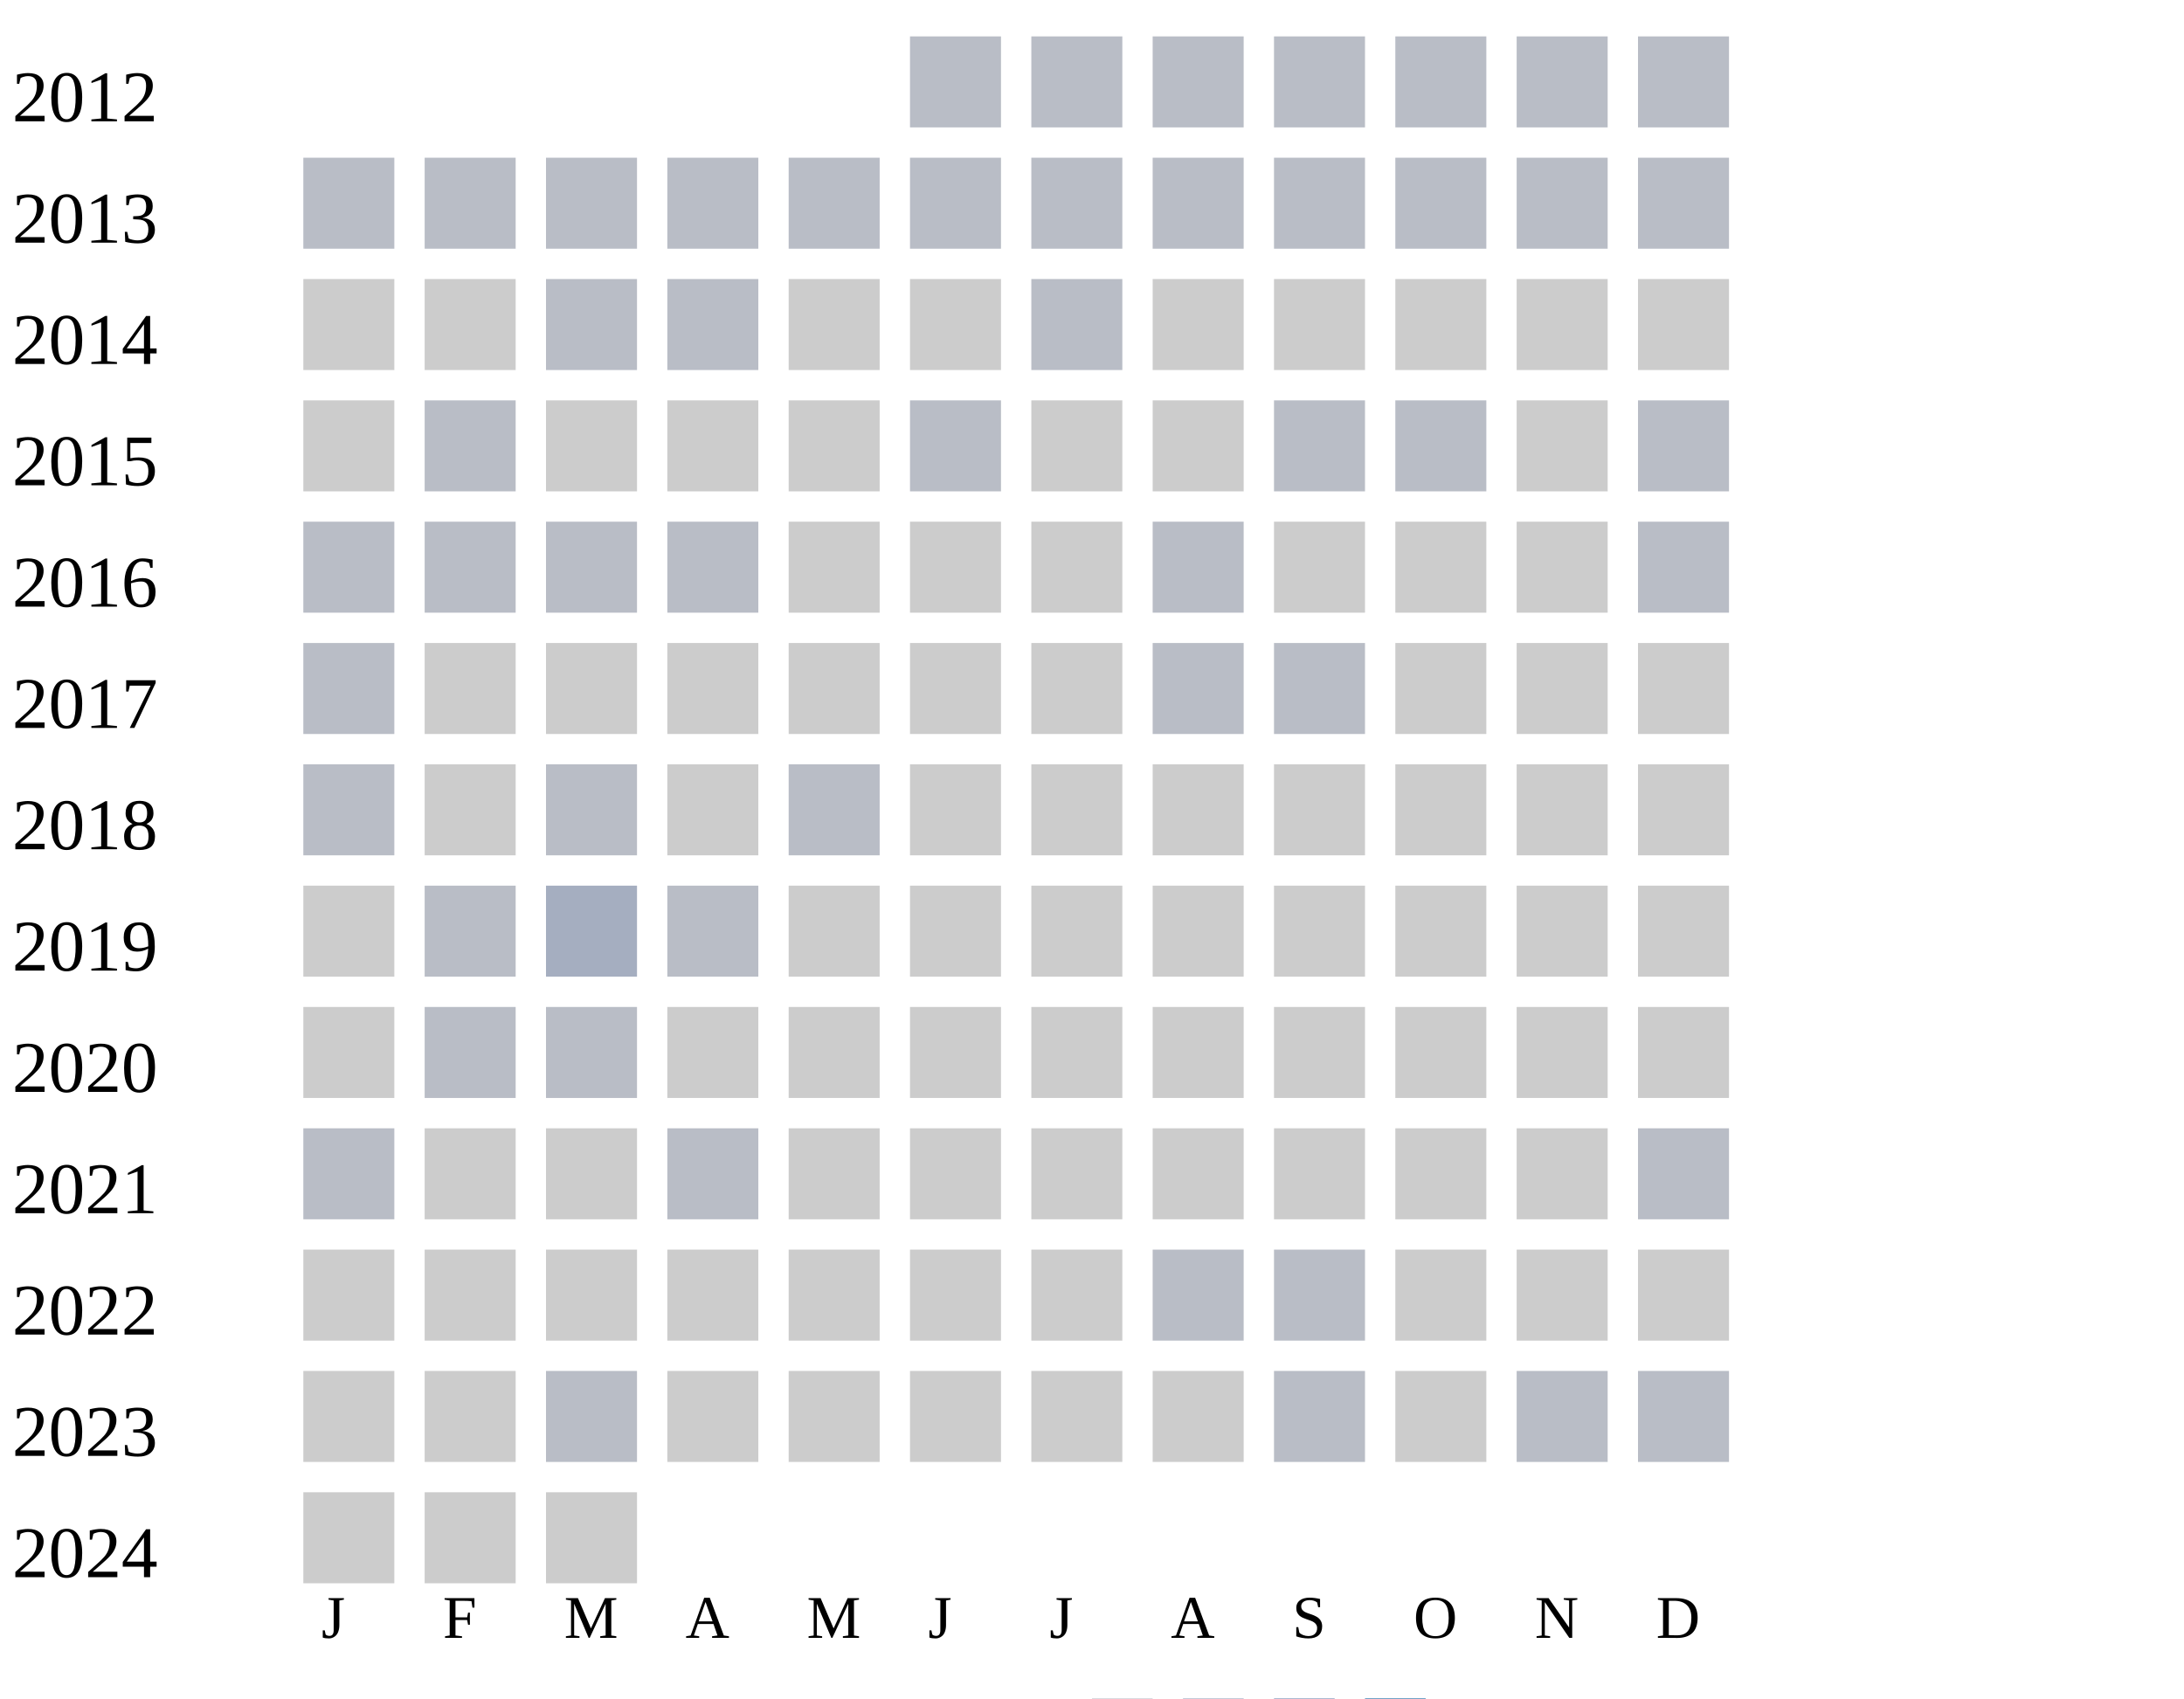
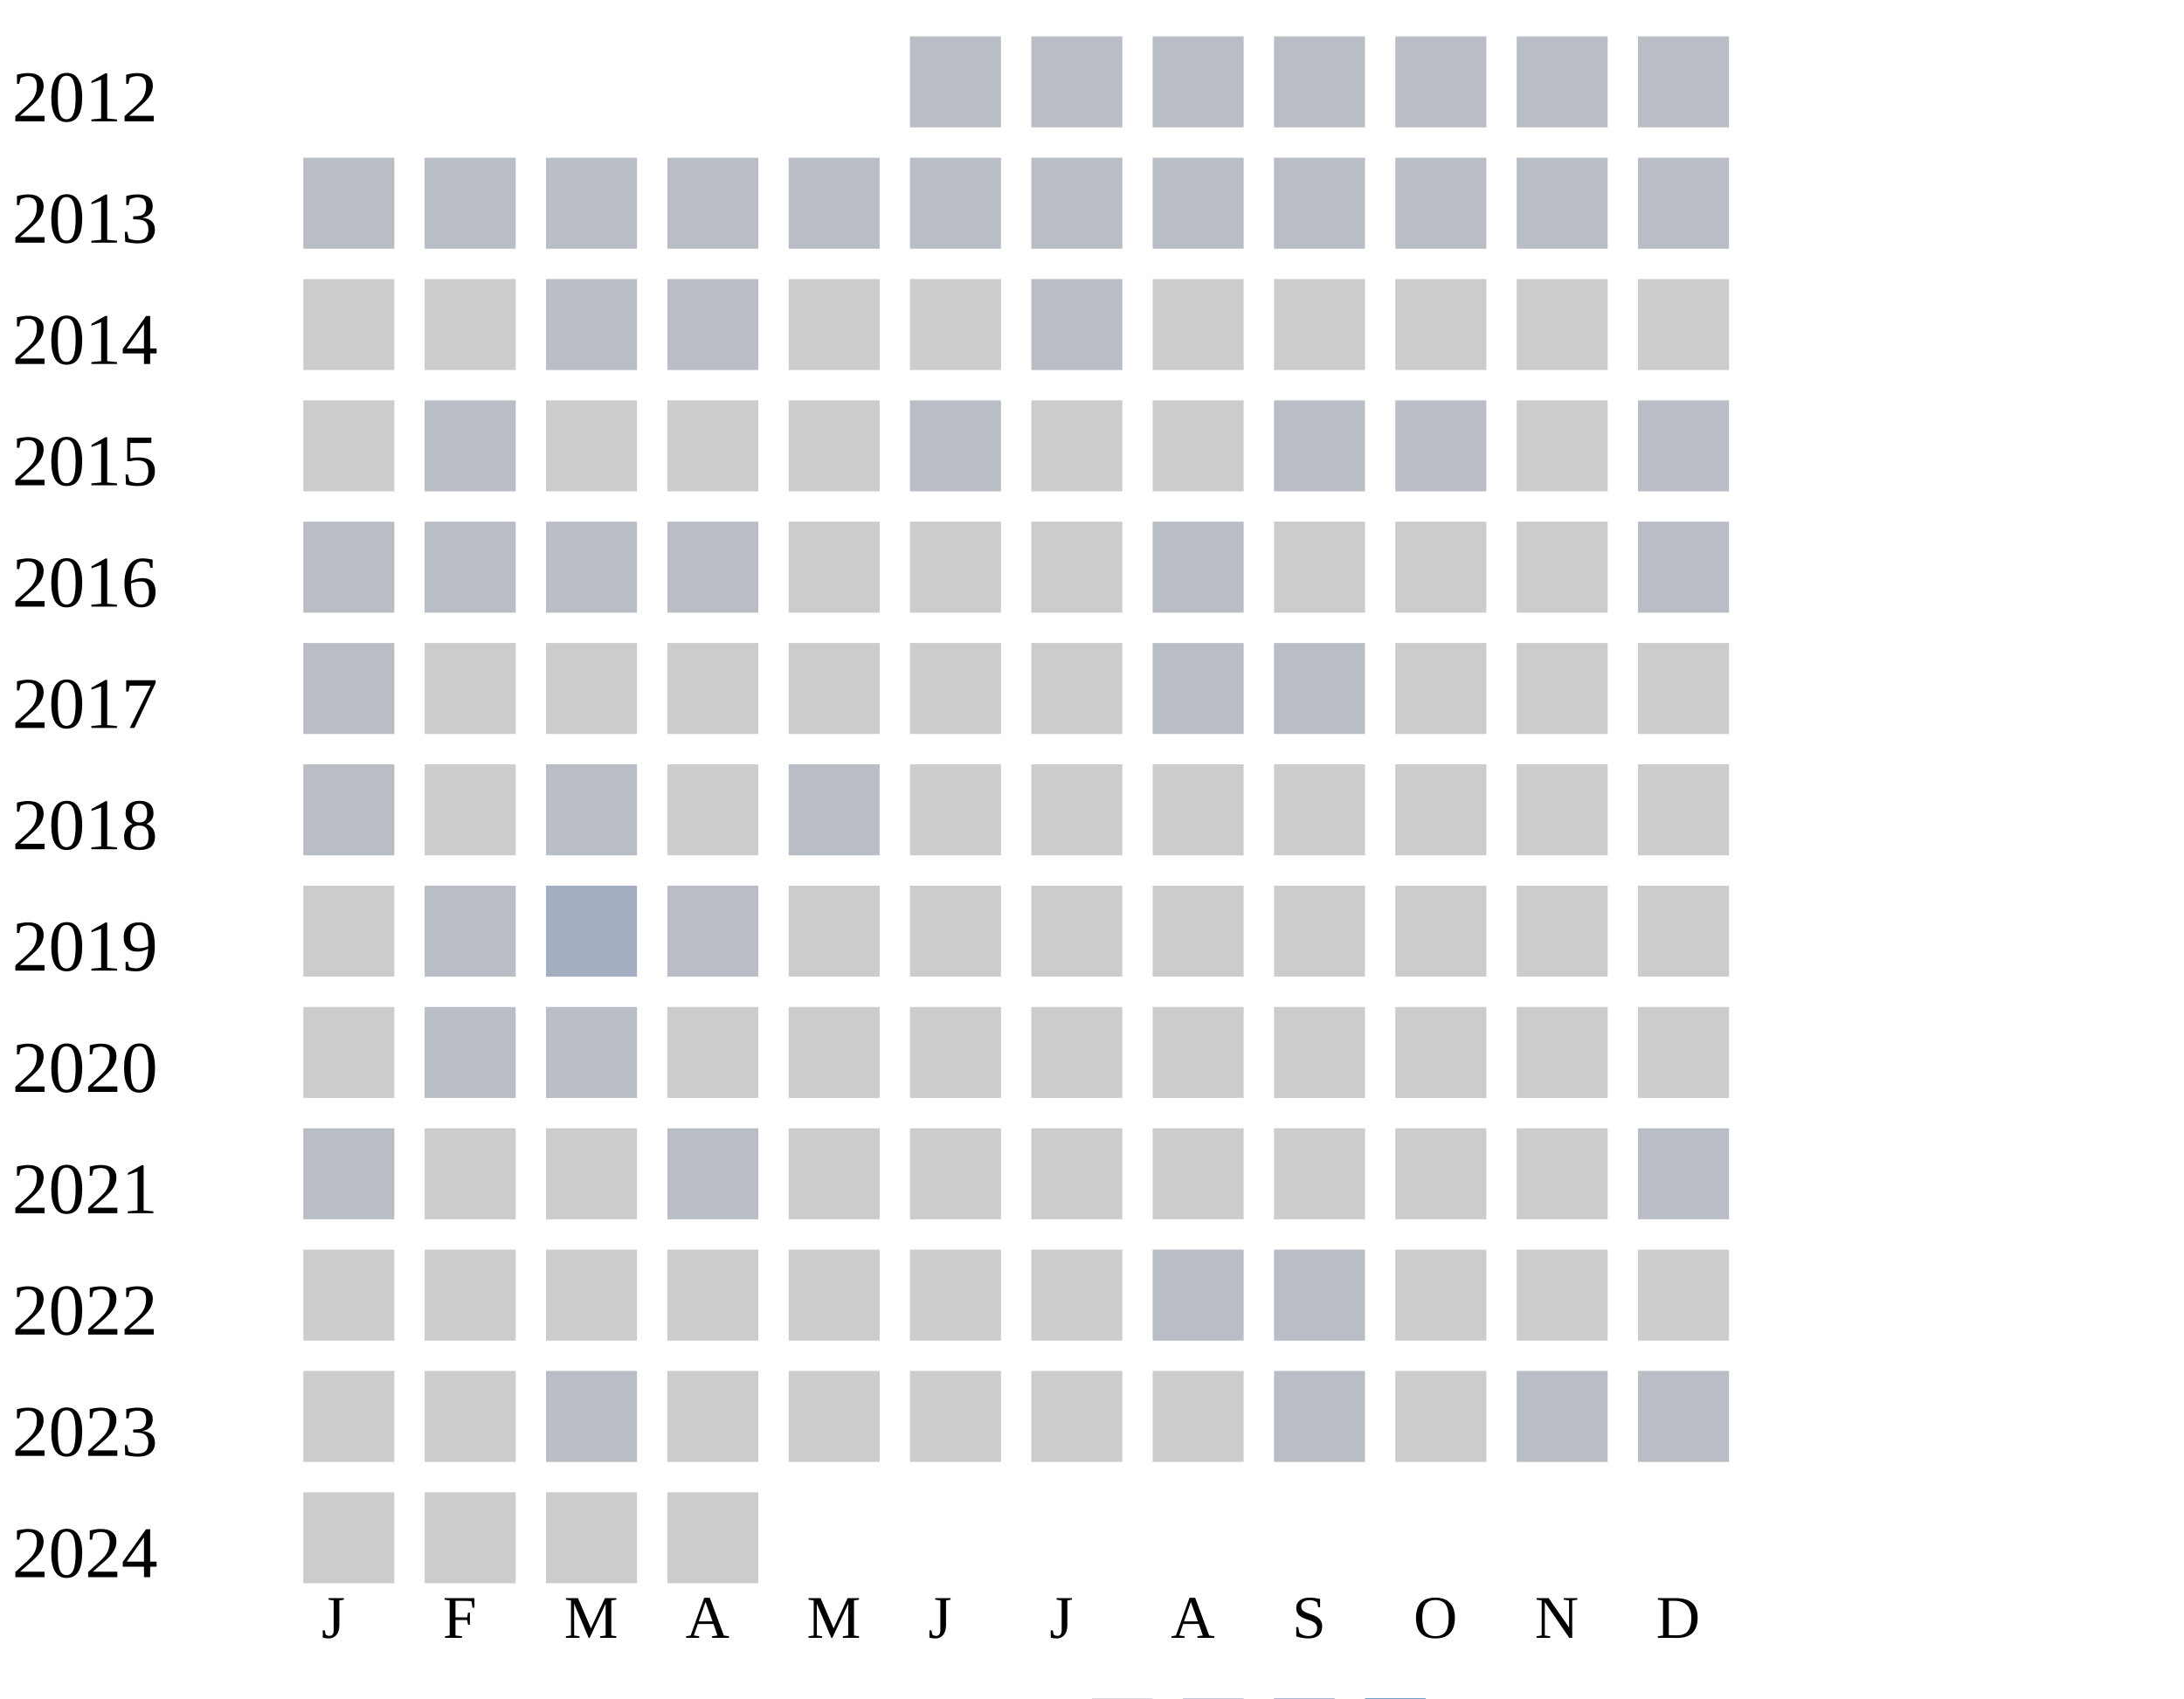
<svg xmlns="http://www.w3.org/2000/svg" width="360" height="280">
  <g transform="translate(0 0)">
    <text x="2" y="20">2012</text>
    <rect x="150" y="6" width="15" height="15" fill="#b9bdc6" />
    <rect x="170" y="6" width="15" height="15" fill="#b9bdc6" />
    <rect x="190" y="6" width="15" height="15" fill="#b9bdc6" />
    <rect x="210" y="6" width="15" height="15" fill="#b9bdc6" />
    <rect x="230" y="6" width="15" height="15" fill="#b9bdc6" />
    <rect x="250" y="6" width="15" height="15" fill="#b9bdc6" />
    <rect x="270" y="6" width="15" height="15" fill="#b9bdc6" />
  </g>
  <g transform="translate(0 20)">
    <text x="2" y="20">2013</text>
    <rect x="50" y="6" width="15" height="15" fill="#b9bdc6" />
    <rect x="70" y="6" width="15" height="15" fill="#b9bdc6" />
    <rect x="90" y="6" width="15" height="15" fill="#b9bdc6" />
    <rect x="110" y="6" width="15" height="15" fill="#b9bdc6" />
    <rect x="130" y="6" width="15" height="15" fill="#b9bdc6" />
    <rect x="150" y="6" width="15" height="15" fill="#b9bdc6" />
    <rect x="170" y="6" width="15" height="15" fill="#b9bdc6" />
    <rect x="190" y="6" width="15" height="15" fill="#b9bdc6" />
    <rect x="210" y="6" width="15" height="15" fill="#b9bdc6" />
    <rect x="230" y="6" width="15" height="15" fill="#b9bdc6" />
    <rect x="250" y="6" width="15" height="15" fill="#b9bdc6" />
    <rect x="270" y="6" width="15" height="15" fill="#b9bdc6" />
  </g>
  <g transform="translate(0 40)">
    <text x="2" y="20">2014</text>
    <rect x="50" y="6" width="15" height="15" fill="#cccccc" />
    <rect x="70" y="6" width="15" height="15" fill="#cccccc" />
    <rect x="90" y="6" width="15" height="15" fill="#b9bdc6" />
    <rect x="110" y="6" width="15" height="15" fill="#b9bdc6" />
    <rect x="130" y="6" width="15" height="15" fill="#cccccc" />
    <rect x="150" y="6" width="15" height="15" fill="#cccccc" />
    <rect x="170" y="6" width="15" height="15" fill="#b9bdc6" />
    <rect x="190" y="6" width="15" height="15" fill="#cccccc" />
    <rect x="210" y="6" width="15" height="15" fill="#cccccc" />
    <rect x="230" y="6" width="15" height="15" fill="#cccccc" />
    <rect x="250" y="6" width="15" height="15" fill="#cccccc" />
    <rect x="270" y="6" width="15" height="15" fill="#cccccc" />
  </g>
  <g transform="translate(0 60)">
    <text x="2" y="20">2015</text>
    <rect x="50" y="6" width="15" height="15" fill="#cccccc" />
    <rect x="70" y="6" width="15" height="15" fill="#b9bdc6" />
    <rect x="90" y="6" width="15" height="15" fill="#cccccc" />
    <rect x="110" y="6" width="15" height="15" fill="#cccccc" />
    <rect x="130" y="6" width="15" height="15" fill="#cccccc" />
    <rect x="150" y="6" width="15" height="15" fill="#b9bdc6" />
    <rect x="170" y="6" width="15" height="15" fill="#cccccc" />
    <rect x="190" y="6" width="15" height="15" fill="#cccccc" />
    <rect x="210" y="6" width="15" height="15" fill="#b9bdc6" />
    <rect x="230" y="6" width="15" height="15" fill="#b9bdc6" />
    <rect x="250" y="6" width="15" height="15" fill="#cccccc" />
    <rect x="270" y="6" width="15" height="15" fill="#b9bdc6" />
  </g>
  <g transform="translate(0 80)">
    <text x="2" y="20">2016</text>
    <rect x="50" y="6" width="15" height="15" fill="#b9bdc6" />
    <rect x="70" y="6" width="15" height="15" fill="#b9bdc6" />
    <rect x="90" y="6" width="15" height="15" fill="#b9bdc6" />
    <rect x="110" y="6" width="15" height="15" fill="#b9bdc6" />
    <rect x="130" y="6" width="15" height="15" fill="#cccccc" />
    <rect x="150" y="6" width="15" height="15" fill="#cccccc" />
    <rect x="170" y="6" width="15" height="15" fill="#cccccc" />
    <rect x="190" y="6" width="15" height="15" fill="#b9bdc6" />
    <rect x="210" y="6" width="15" height="15" fill="#cccccc" />
    <rect x="230" y="6" width="15" height="15" fill="#cccccc" />
    <rect x="250" y="6" width="15" height="15" fill="#cccccc" />
    <rect x="270" y="6" width="15" height="15" fill="#b9bdc6" />
  </g>
  <g transform="translate(0 100)">
    <text x="2" y="20">2017</text>
    <rect x="50" y="6" width="15" height="15" fill="#b9bdc6" />
    <rect x="70" y="6" width="15" height="15" fill="#cccccc" />
    <rect x="90" y="6" width="15" height="15" fill="#cccccc" />
    <rect x="110" y="6" width="15" height="15" fill="#cccccc" />
    <rect x="130" y="6" width="15" height="15" fill="#cccccc" />
    <rect x="150" y="6" width="15" height="15" fill="#cccccc" />
    <rect x="170" y="6" width="15" height="15" fill="#cccccc" />
    <rect x="190" y="6" width="15" height="15" fill="#b9bdc6" />
    <rect x="210" y="6" width="15" height="15" fill="#b9bdc6" />
    <rect x="230" y="6" width="15" height="15" fill="#cccccc" />
    <rect x="250" y="6" width="15" height="15" fill="#cccccc" />
    <rect x="270" y="6" width="15" height="15" fill="#cccccc" />
  </g>
  <g transform="translate(0 120)">
    <text x="2" y="20">2018</text>
    <rect x="50" y="6" width="15" height="15" fill="#b9bdc6" />
    <rect x="70" y="6" width="15" height="15" fill="#cccccc" />
    <rect x="90" y="6" width="15" height="15" fill="#b9bdc6" />
    <rect x="110" y="6" width="15" height="15" fill="#cccccc" />
    <rect x="130" y="6" width="15" height="15" fill="#b9bdc6" />
    <rect x="150" y="6" width="15" height="15" fill="#cccccc" />
    <rect x="170" y="6" width="15" height="15" fill="#cccccc" />
    <rect x="190" y="6" width="15" height="15" fill="#cccccc" />
    <rect x="210" y="6" width="15" height="15" fill="#cccccc" />
    <rect x="230" y="6" width="15" height="15" fill="#cccccc" />
    <rect x="250" y="6" width="15" height="15" fill="#cccccc" />
    <rect x="270" y="6" width="15" height="15" fill="#cccccc" />
  </g>
  <g transform="translate(0 140)">
    <text x="2" y="20">2019</text>
    <rect x="50" y="6" width="15" height="15" fill="#cccccc" />
    <rect x="70" y="6" width="15" height="15" fill="#b9bdc6" />
    <rect x="90" y="6" width="15" height="15" fill="#a5aec0" />
    <rect x="110" y="6" width="15" height="15" fill="#b9bdc6" />
    <rect x="130" y="6" width="15" height="15" fill="#cccccc" />
    <rect x="150" y="6" width="15" height="15" fill="#cccccc" />
    <rect x="170" y="6" width="15" height="15" fill="#cccccc" />
    <rect x="190" y="6" width="15" height="15" fill="#cccccc" />
    <rect x="210" y="6" width="15" height="15" fill="#cccccc" />
    <rect x="230" y="6" width="15" height="15" fill="#cccccc" />
    <rect x="250" y="6" width="15" height="15" fill="#cccccc" />
    <rect x="270" y="6" width="15" height="15" fill="#cccccc" />
  </g>
  <g transform="translate(0 160)">
    <text x="2" y="20">2020</text>
    <rect x="50" y="6" width="15" height="15" fill="#cccccc" />
    <rect x="70" y="6" width="15" height="15" fill="#b9bdc6" />
    <rect x="90" y="6" width="15" height="15" fill="#b9bdc6" />
    <rect x="110" y="6" width="15" height="15" fill="#cccccc" />
    <rect x="130" y="6" width="15" height="15" fill="#cccccc" />
    <rect x="150" y="6" width="15" height="15" fill="#cccccc" />
    <rect x="170" y="6" width="15" height="15" fill="#cccccc" />
    <rect x="190" y="6" width="15" height="15" fill="#cccccc" />
    <rect x="210" y="6" width="15" height="15" fill="#cccccc" />
    <rect x="230" y="6" width="15" height="15" fill="#cccccc" />
    <rect x="250" y="6" width="15" height="15" fill="#cccccc" />
    <rect x="270" y="6" width="15" height="15" fill="#cccccc" />
  </g>
  <g transform="translate(0 180)">
    <text x="2" y="20">2021</text>
    <rect x="50" y="6" width="15" height="15" fill="#b9bdc6" />
    <rect x="70" y="6" width="15" height="15" fill="#cccccc" />
    <rect x="90" y="6" width="15" height="15" fill="#cccccc" />
    <rect x="110" y="6" width="15" height="15" fill="#b9bdc6" />
    <rect x="130" y="6" width="15" height="15" fill="#cccccc" />
    <rect x="150" y="6" width="15" height="15" fill="#cccccc" />
    <rect x="170" y="6" width="15" height="15" fill="#cccccc" />
    <rect x="190" y="6" width="15" height="15" fill="#cccccc" />
    <rect x="210" y="6" width="15" height="15" fill="#cccccc" />
    <rect x="230" y="6" width="15" height="15" fill="#cccccc" />
    <rect x="250" y="6" width="15" height="15" fill="#cccccc" />
    <rect x="270" y="6" width="15" height="15" fill="#b9bdc6" />
  </g>
  <g transform="translate(0 200)">
    <text x="2" y="20">2022</text>
    <rect x="50" y="6" width="15" height="15" fill="#cccccc" />
    <rect x="70" y="6" width="15" height="15" fill="#cccccc" />
    <rect x="90" y="6" width="15" height="15" fill="#cccccc" />
    <rect x="110" y="6" width="15" height="15" fill="#cccccc" />
    <rect x="130" y="6" width="15" height="15" fill="#cccccc" />
    <rect x="150" y="6" width="15" height="15" fill="#cccccc" />
    <rect x="170" y="6" width="15" height="15" fill="#cccccc" />
    <rect x="190" y="6" width="15" height="15" fill="#b9bdc6" />
    <rect x="210" y="6" width="15" height="15" fill="#b9bdc6" />
    <rect x="230" y="6" width="15" height="15" fill="#cccccc" />
    <rect x="250" y="6" width="15" height="15" fill="#cccccc" />
    <rect x="270" y="6" width="15" height="15" fill="#cccccc" />
  </g>
  <g transform="translate(0 220)">
    <text x="2" y="20">2023</text>
    <rect x="50" y="6" width="15" height="15" fill="#cccccc" />
    <rect x="70" y="6" width="15" height="15" fill="#cccccc" />
    <rect x="90" y="6" width="15" height="15" fill="#b9bdc6" />
    <rect x="110" y="6" width="15" height="15" fill="#cccccc" />
    <rect x="130" y="6" width="15" height="15" fill="#cccccc" />
    <rect x="150" y="6" width="15" height="15" fill="#cccccc" />
    <rect x="170" y="6" width="15" height="15" fill="#cccccc" />
    <rect x="190" y="6" width="15" height="15" fill="#cccccc" />
    <rect x="210" y="6" width="15" height="15" fill="#b9bdc6" />
    <rect x="230" y="6" width="15" height="15" fill="#cccccc" />
    <rect x="250" y="6" width="15" height="15" fill="#b9bdc6" />
    <rect x="270" y="6" width="15" height="15" fill="#b9bdc6" />
  </g>
  <g transform="translate(0 240)">
    <text x="2" y="20">2024</text>
    <rect x="50" y="6" width="15" height="15" fill="#cccccc" />
    <rect x="70" y="6" width="15" height="15" fill="#cccccc" />
    <rect x="90" y="6" width="15" height="15" fill="#cccccc" />
+     <rect x="110" y="6" width="15" height="15" fill="#cccccc" />
  </g>
  <text style="font-size: 10px; text-align: center" x="53" y="270">J</text>
  <text style="font-size: 10px; text-align: center" x="73" y="270">F</text>
  <text style="font-size: 10px; text-align: center" x="93" y="270">M</text>
  <text style="font-size: 10px; text-align: center" x="113" y="270">A</text>
  <text style="font-size: 10px; text-align: center" x="133" y="270">M</text>
  <text style="font-size: 10px; text-align: center" x="153" y="270">J</text>
  <text style="font-size: 10px; text-align: center" x="173" y="270">J</text>
  <text style="font-size: 10px; text-align: center" x="193" y="270">A</text>
  <text style="font-size: 10px; text-align: center" x="213" y="270">S</text>
  <text style="font-size: 10px; text-align: center" x="233" y="270">O</text>
  <text style="font-size: 10px; text-align: center" x="253" y="270">N</text>
  <text style="font-size: 10px; text-align: center" x="273" y="270">D</text>
  <text style="font-size: 10px;" x="155" y="289">Less</text>
  <rect fill="#b9bdc6" width="10" height="10" x="180" y="280" />
  <rect fill="#919fba" width="10" height="10" x="195" y="280" />
  <rect fill="#6882ae" width="10" height="10" x="210" y="280" />
  <rect fill="#005a9c" width="10" height="10" x="225" y="280" />
  <text x="240" y="289" style="font-size: 10px;">More</text>
</svg>
